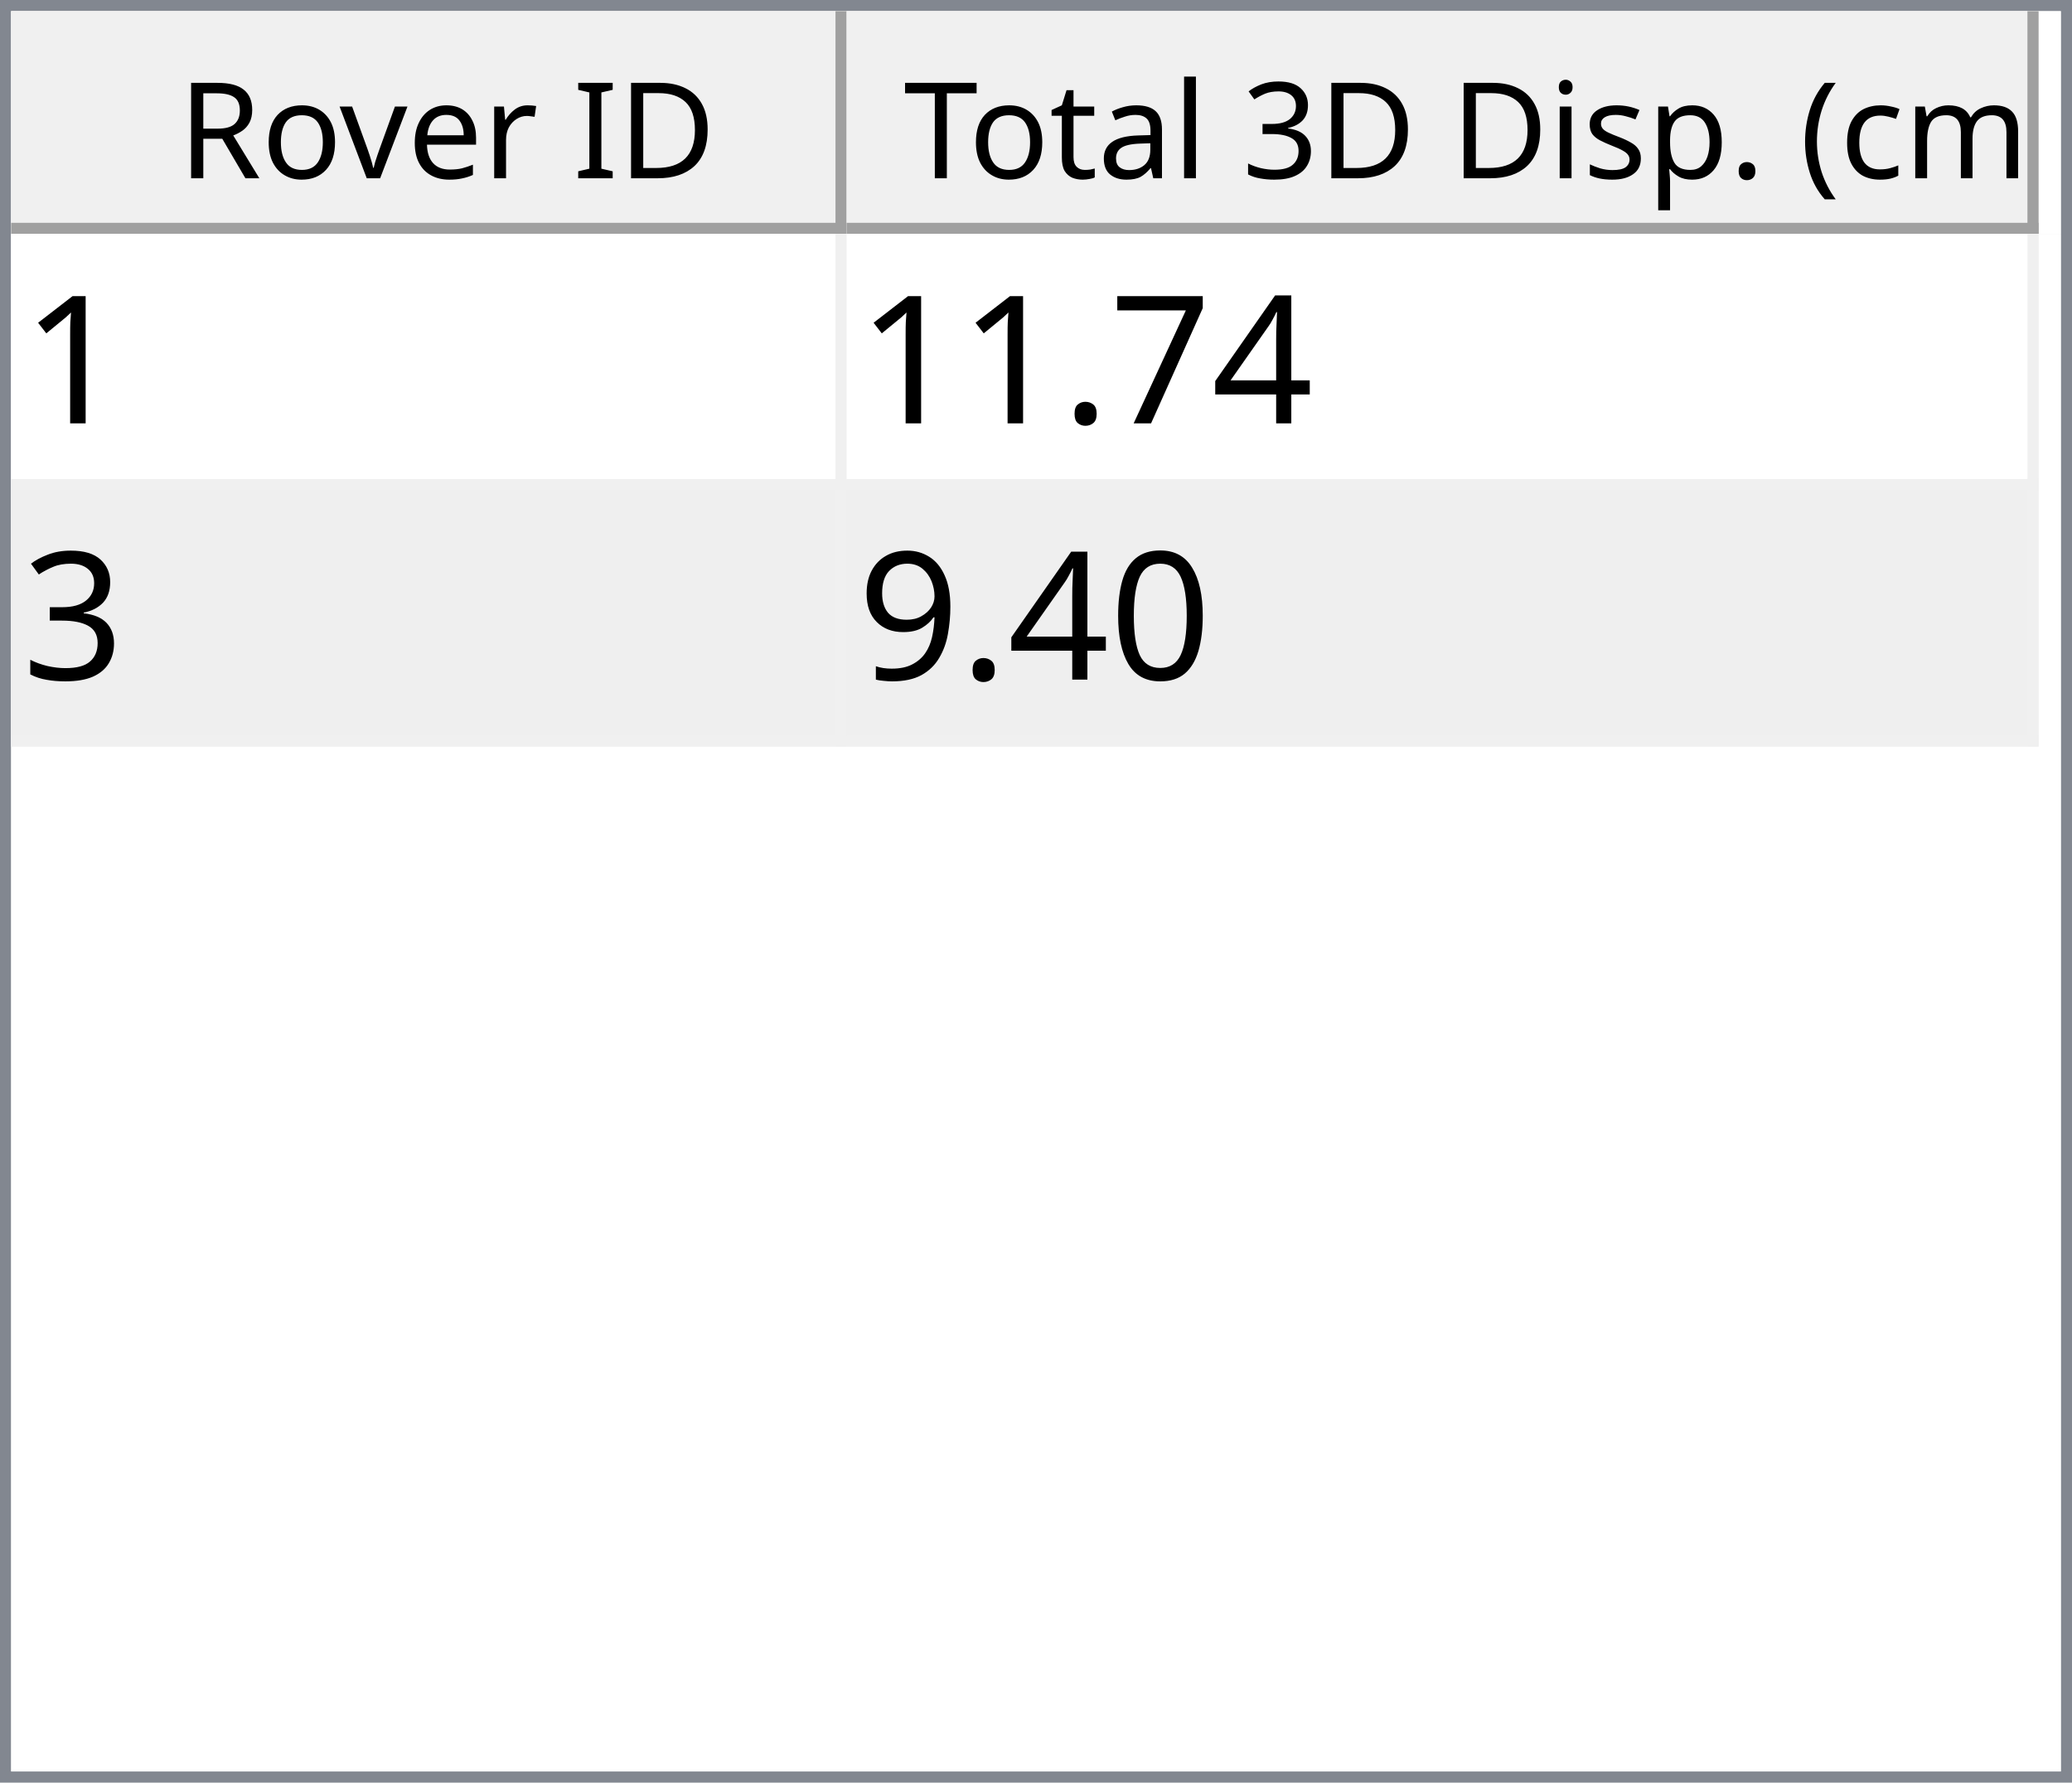
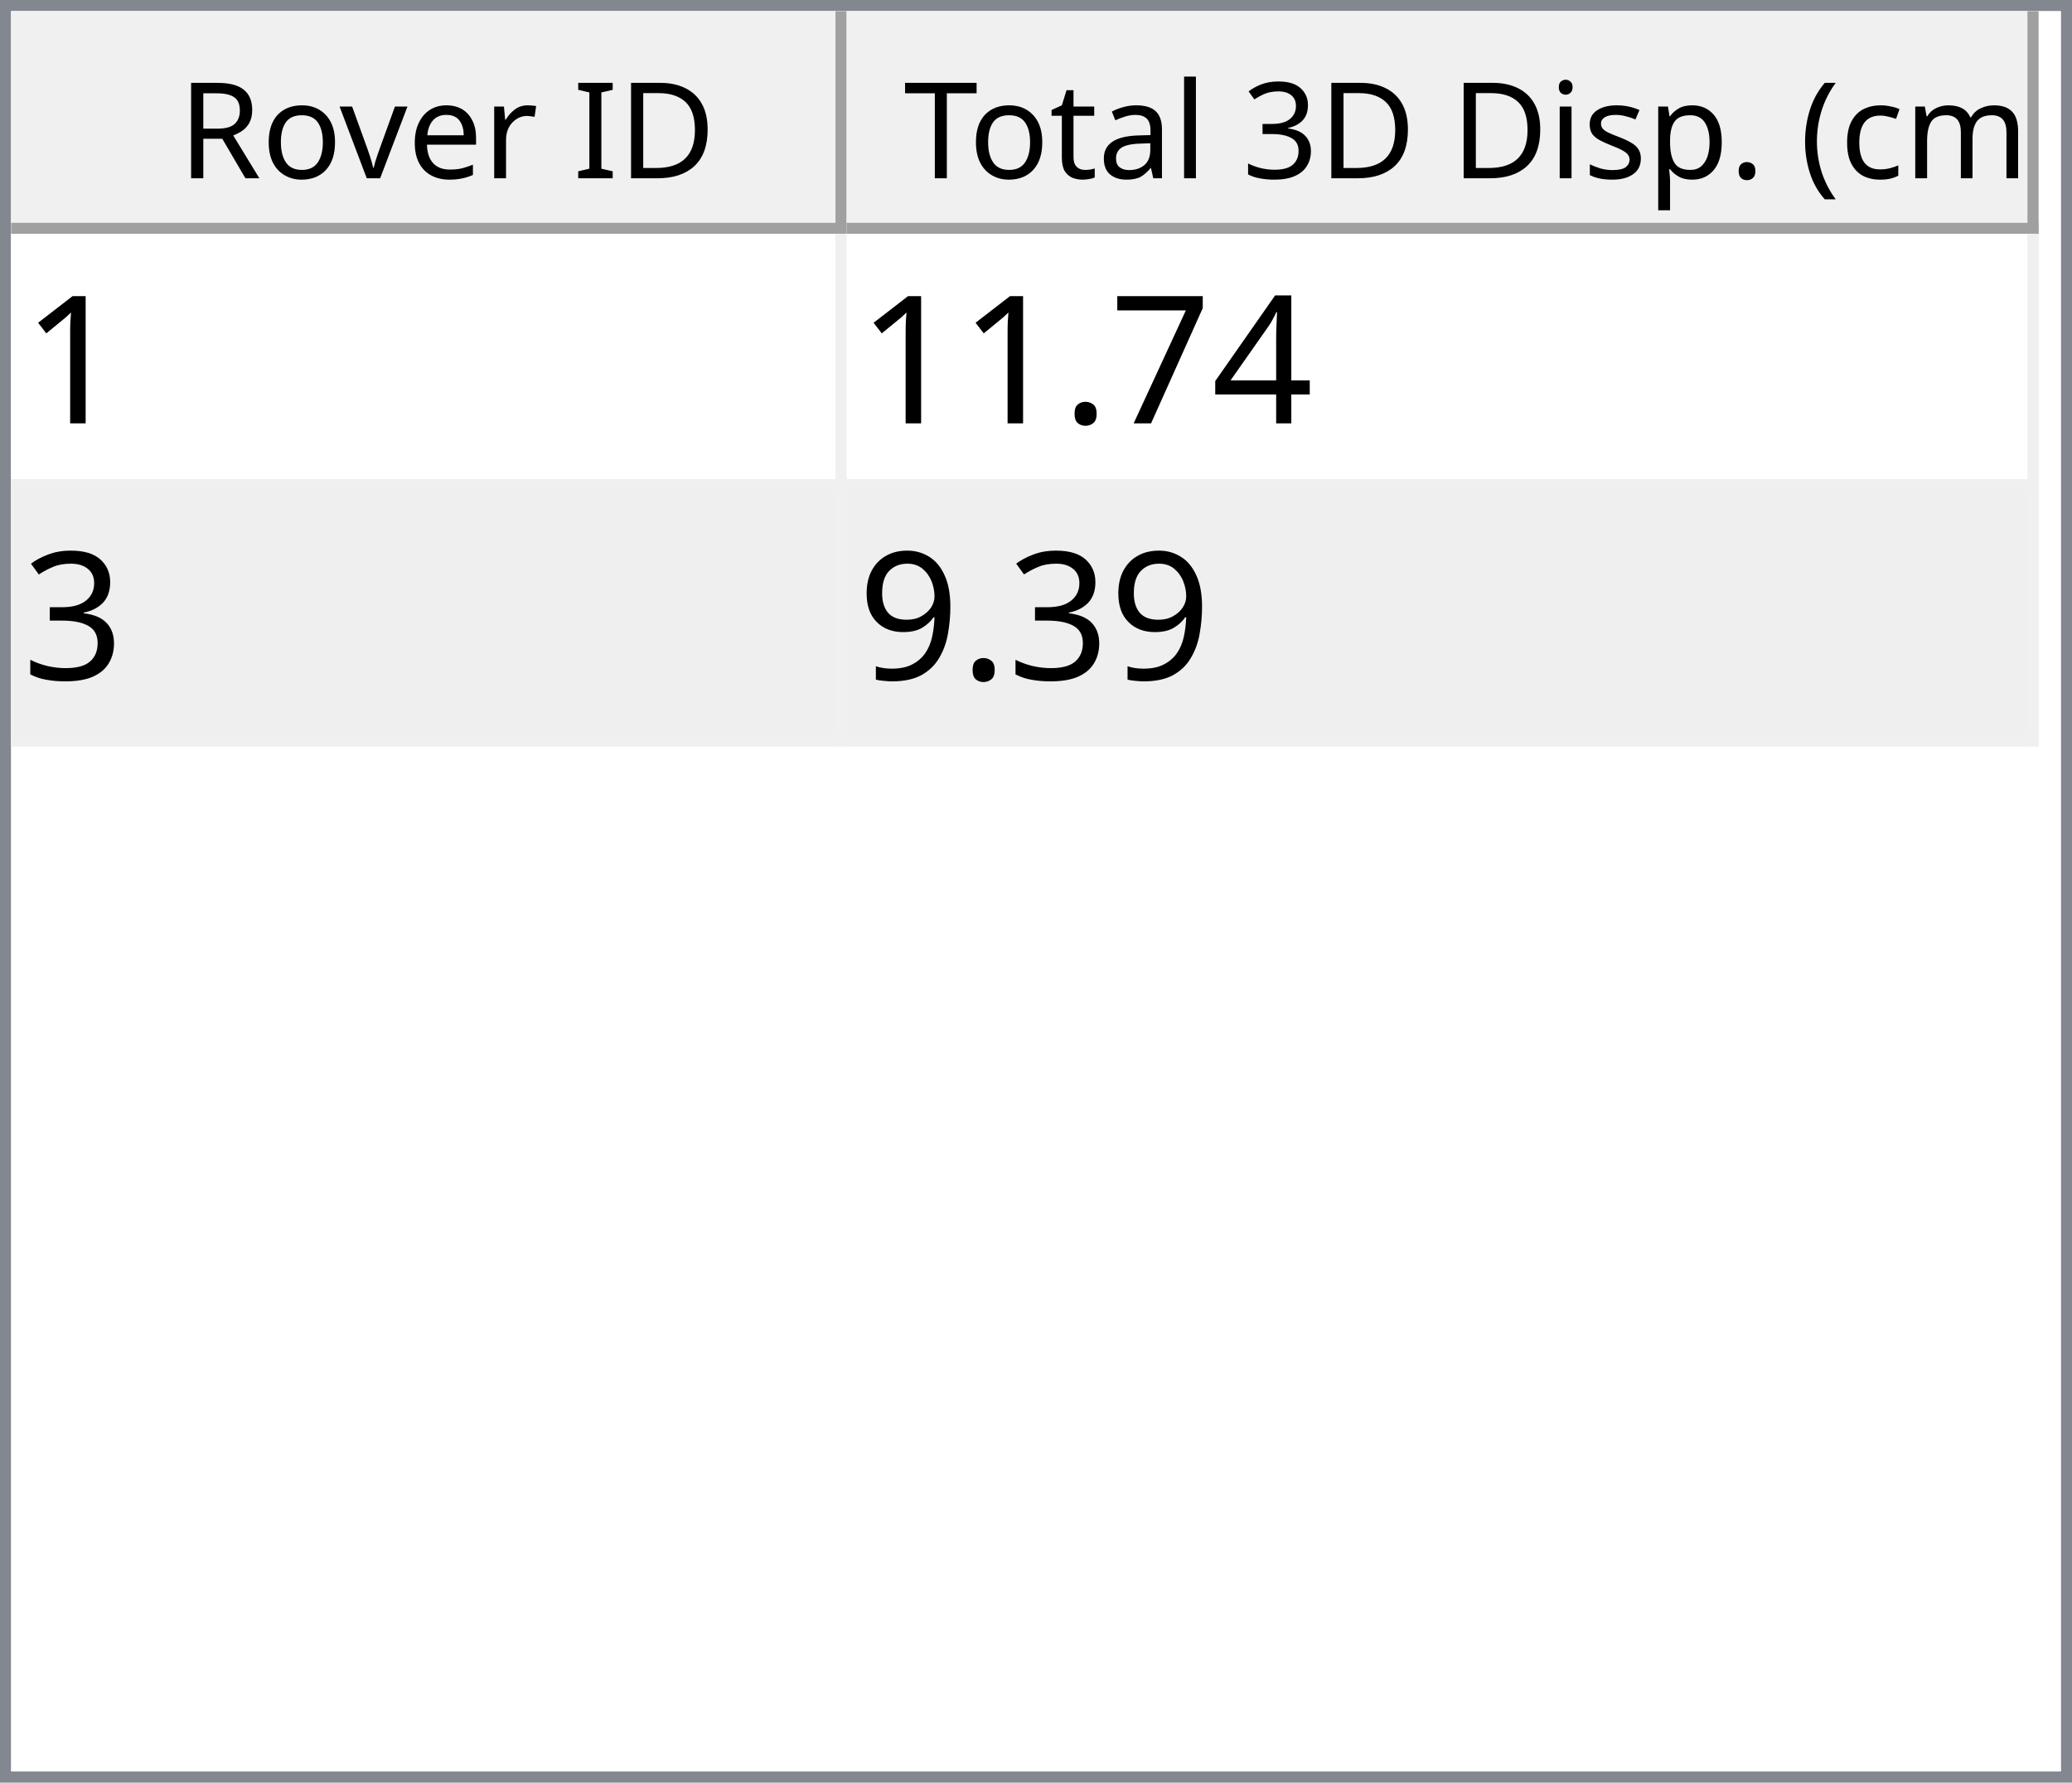
<svg xmlns="http://www.w3.org/2000/svg" style="fill-opacity:1; color-rendering:auto; color-interpolation:auto; text-rendering:auto; stroke:black; stroke-linecap:square; stroke-miterlimit:10; shape-rendering:auto; stroke-opacity:1; fill:black; stroke-dasharray:none; font-weight:normal; stroke-width:1; font-family:'Dialog'; font-style:normal; stroke-linejoin:miter; font-size:12px; stroke-dashoffset:0; image-rendering:auto;" width="186" height="160">
  <defs id="genericDefs" />
  <g>
    <defs id="defs1">
      <clipPath clipPathUnits="userSpaceOnUse" id="clipPath1">
        <path d="M0 0 L186 0 L186 160 L0 160 L0 0 Z" />
      </clipPath>
      <clipPath clipPathUnits="userSpaceOnUse" id="clipPath2">
        <path d="M0 0 L0 160 L186 160 L186 0 Z" />
      </clipPath>
      <clipPath clipPathUnits="userSpaceOnUse" id="clipPath3">
        <path d="M0 0 L0 20 L184 20 L184 0 Z" />
      </clipPath>
      <clipPath clipPathUnits="userSpaceOnUse" id="clipPath4">
        <path d="M0 0 L0 20 L75 20 L75 0 Z" />
      </clipPath>
      <clipPath clipPathUnits="userSpaceOnUse" id="clipPath5">
        <path d="M1 1 L1 19 L74 19 L74 1 Z" />
      </clipPath>
      <clipPath clipPathUnits="userSpaceOnUse" id="clipPath6">
        <path d="M0 0 L0 18 L73 18 L73 0 Z" />
      </clipPath>
      <clipPath clipPathUnits="userSpaceOnUse" id="clipPath7">
        <path d="M-0.5 -0.5 L-0.5 19.5 L74.5 19.5 L74.5 -0.5 Z" />
      </clipPath>
      <clipPath clipPathUnits="userSpaceOnUse" id="clipPath8">
        <path d="M0 0 L0 20 L107 20 L107 0 Z" />
      </clipPath>
      <clipPath clipPathUnits="userSpaceOnUse" id="clipPath9">
        <path d="M1 1 L1 19 L106 19 L106 1 Z" />
      </clipPath>
      <clipPath clipPathUnits="userSpaceOnUse" id="clipPath10">
        <path d="M0 0 L0 18 L105 18 L105 0 Z" />
      </clipPath>
      <clipPath clipPathUnits="userSpaceOnUse" id="clipPath11">
        <path d="M-0.5 -0.5 L-0.5 19.5 L106.5 19.5 L106.5 -0.5 Z" />
      </clipPath>
      <clipPath clipPathUnits="userSpaceOnUse" id="clipPath12">
        <path d="M0 0 L0 138 L184 138 L184 0 Z" />
      </clipPath>
      <clipPath clipPathUnits="userSpaceOnUse" id="clipPath13">
        <path d="M0 0 L0 46 L182 46 L182 0 Z" />
      </clipPath>
      <clipPath clipPathUnits="userSpaceOnUse" id="clipPath14">
        <path d="M-0.5 -0.5 L-0.5 45.5 L181.5 45.5 L181.5 -0.5 Z" />
      </clipPath>
      <clipPath clipPathUnits="userSpaceOnUse" id="clipPath15">
        <path d="M0 0 L0 22 L74 22 L74 0 Z" />
      </clipPath>
      <clipPath clipPathUnits="userSpaceOnUse" id="clipPath16">
        <path d="M0 0 L0 22 L106 22 L106 0 Z" />
      </clipPath>
      <font horiz-adv-x="64.551" id="font1">
        <font-face ascent="107.91" descent="25.098" units-per-em="100" style="font-style:normal; font-family:Segoe UI; font-weight:normal;" />
        <missing-glyph horiz-adv-x="64.551" d="M8.109 0 L8.109 68.266 L56.453 68.266 L56.453 0 L8.109 0 ZM15.328 7.234 L49.219 7.234 L49.219 61.031 L15.328 61.031 L15.328 7.234 Z" />
        <glyph unicode="D" horiz-adv-x="70.117" d="M9.188 0 L9.188 70.016 L28.516 70.016 Q65.531 70.016 65.531 35.891 Q65.531 19.672 55.25 9.836 Q44.969 0 27.734 0 L9.188 0 ZM17.391 62.594 L17.391 7.422 L27.828 7.422 Q41.609 7.422 49.273 14.797 Q56.938 22.172 56.938 35.688 Q56.938 62.594 28.328 62.594 L17.391 62.594 Z" />
        <glyph unicode="I" horiz-adv-x="26.611" d="M17.391 0 L9.188 0 L9.188 70.016 L17.391 70.016 L17.391 0 Z" />
        <glyph unicode=" " horiz-adv-x="27.393" d="" />
        <glyph unicode="r" horiz-adv-x="34.766" d="M34.188 41.891 Q32.078 43.5 28.125 43.5 Q23 43.5 19.555 38.672 Q16.109 33.844 16.109 25.484 L16.109 0 L8.109 0 L8.109 50 L16.109 50 L16.109 39.703 L16.312 39.703 Q18.016 44.969 21.531 47.922 Q25.047 50.875 29.391 50.875 Q32.516 50.875 34.188 50.203 L34.188 41.891 Z" />
        <glyph unicode="e" horiz-adv-x="52.295" d="M48.297 23 L12.984 23 Q13.188 14.656 17.484 10.109 Q21.781 5.562 29.297 5.562 Q37.75 5.562 44.828 11.141 L44.828 3.609 Q38.234 -1.172 27.391 -1.172 Q16.797 -1.172 10.742 5.641 Q4.688 12.453 4.688 24.812 Q4.688 36.469 11.305 43.82 Q17.922 51.172 27.734 51.172 Q37.547 51.172 42.922 44.828 Q48.297 38.484 48.297 27.203 L48.297 23 ZM40.094 29.781 Q40.047 36.719 36.75 40.578 Q33.453 44.438 27.594 44.438 Q21.922 44.438 17.969 40.383 Q14.016 36.328 13.094 29.781 L40.094 29.781 Z" />
        <glyph unicode="v" horiz-adv-x="47.9" d="M47.406 50 L27.484 0 L19.625 0 L0.688 50 L9.469 50 L22.172 13.672 Q23.578 9.672 23.922 6.688 L24.125 6.688 Q24.609 10.453 25.688 13.484 L38.969 50 L47.406 50 Z" />
        <glyph unicode="o" horiz-adv-x="58.594" d="M29 -1.172 Q17.922 -1.172 11.305 5.836 Q4.688 12.844 4.688 24.422 Q4.688 37.016 11.57 44.094 Q18.453 51.172 30.172 51.172 Q41.359 51.172 47.633 44.289 Q53.906 37.406 53.906 25.203 Q53.906 13.234 47.141 6.031 Q40.375 -1.172 29 -1.172 ZM29.594 44.438 Q21.875 44.438 17.383 39.188 Q12.891 33.938 12.891 24.703 Q12.891 15.828 17.43 10.695 Q21.969 5.562 29.594 5.562 Q37.359 5.562 41.531 10.594 Q45.703 15.625 45.703 24.906 Q45.703 34.281 41.531 39.359 Q37.359 44.438 29.594 44.438 Z" />
        <glyph unicode="R" horiz-adv-x="59.814" d="M59.375 0 L49.609 0 L37.891 19.625 Q36.281 22.359 34.766 24.289 Q33.25 26.219 31.664 27.438 Q30.078 28.656 28.25 29.219 Q26.422 29.781 24.125 29.781 L17.391 29.781 L17.391 0 L9.188 0 L9.188 70.016 L30.078 70.016 Q34.672 70.016 38.555 68.867 Q42.438 67.719 45.289 65.375 Q48.141 63.031 49.758 59.547 Q51.375 56.062 51.375 51.375 Q51.375 47.703 50.273 44.656 Q49.172 41.609 47.148 39.211 Q45.125 36.812 42.266 35.133 Q39.406 33.453 35.844 32.516 L35.844 32.328 Q37.594 31.547 38.891 30.547 Q40.188 29.547 41.359 28.18 Q42.531 26.812 43.68 25.078 Q44.828 23.344 46.234 21.047 L59.375 0 ZM17.391 62.594 L17.391 37.203 L28.516 37.203 Q31.594 37.203 34.203 38.133 Q36.812 39.062 38.719 40.797 Q40.625 42.531 41.703 45.047 Q42.781 47.562 42.781 50.688 Q42.781 56.297 39.141 59.445 Q35.5 62.594 28.609 62.594 L17.391 62.594 Z" />
        <glyph unicode=")" horiz-adv-x="30.176" d="M8.297 -15.922 L1.172 -15.922 Q16.406 2.344 16.406 26.812 Q16.406 51.469 1.078 70.016 L8.297 70.016 Q23.531 52.156 23.531 26.703 Q23.531 1.375 8.297 -15.922 Z" />
        <glyph unicode="m" horiz-adv-x="86.133" d="M79.109 0 L71.094 0 L71.094 28.719 Q71.094 37.016 68.531 40.727 Q65.969 44.438 59.906 44.438 Q54.781 44.438 51.195 39.75 Q47.609 35.062 47.609 28.516 L47.609 0 L39.594 0 L39.594 29.688 Q39.594 44.438 28.219 44.438 Q22.953 44.438 19.531 40.016 Q16.109 35.594 16.109 28.516 L16.109 0 L8.109 0 L8.109 50 L16.109 50 L16.109 42.094 L16.312 42.094 Q21.625 51.172 31.844 51.172 Q36.969 51.172 40.773 48.312 Q44.578 45.453 46 40.828 Q51.562 51.172 62.594 51.172 Q79.109 51.172 79.109 30.812 L79.109 0 Z" />
        <glyph unicode="c" horiz-adv-x="46.191" d="M42.188 2.297 Q36.422 -1.172 28.516 -1.172 Q17.828 -1.172 11.258 5.789 Q4.688 12.75 4.688 23.828 Q4.688 36.188 11.766 43.68 Q18.844 51.172 30.672 51.172 Q37.25 51.172 42.281 48.734 L42.281 40.531 Q36.719 44.438 30.375 44.438 Q22.703 44.438 17.797 38.945 Q12.891 33.453 12.891 24.516 Q12.891 15.719 17.508 10.641 Q22.125 5.562 29.891 5.562 Q36.422 5.562 42.188 9.906 L42.188 2.297 Z" />
        <glyph unicode="(" horiz-adv-x="30.176" d="M29.109 -15.922 L21.969 -15.922 Q6.844 1.375 6.844 26.703 Q6.844 52.156 21.969 70.016 L29.203 70.016 Q13.875 51.469 13.875 26.812 Q13.875 2.344 29.109 -15.922 Z" />
        <glyph unicode="." horiz-adv-x="21.68" d="M10.891 -1.078 Q8.641 -1.078 7.055 0.539 Q5.469 2.156 5.469 4.391 Q5.469 6.641 7.055 8.273 Q8.641 9.906 10.891 9.906 Q13.188 9.906 14.797 8.273 Q16.406 6.641 16.406 4.391 Q16.406 2.156 14.797 0.539 Q13.188 -1.078 10.891 -1.078 Z" />
        <glyph unicode="p" horiz-adv-x="58.789" d="M16.312 7.234 L16.109 7.234 L16.109 -23 L8.109 -23 L8.109 50 L16.109 50 L16.109 41.219 L16.312 41.219 Q22.219 51.172 33.594 51.172 Q43.266 51.172 48.688 44.461 Q54.109 37.75 54.109 26.469 Q54.109 13.922 48 6.375 Q41.891 -1.172 31.297 -1.172 Q21.578 -1.172 16.312 7.234 ZM16.109 27.391 L16.109 20.406 Q16.109 14.203 20.141 9.883 Q24.172 5.562 30.375 5.562 Q37.641 5.562 41.773 11.133 Q45.906 16.703 45.906 26.609 Q45.906 34.969 42.047 39.703 Q38.188 44.438 31.594 44.438 Q24.609 44.438 20.359 39.578 Q16.109 34.719 16.109 27.391 Z" />
        <glyph unicode="s" horiz-adv-x="42.432" d="M5.078 1.812 L5.078 10.406 Q11.625 5.562 19.484 5.562 Q30.031 5.562 30.031 12.594 Q30.031 14.594 29.125 15.992 Q28.219 17.391 26.68 18.461 Q25.141 19.531 23.07 20.383 Q21 21.234 18.609 22.172 Q15.281 23.484 12.766 24.828 Q10.25 26.172 8.57 27.859 Q6.891 29.547 6.031 31.695 Q5.172 33.844 5.172 36.719 Q5.172 40.234 6.789 42.945 Q8.406 45.656 11.086 47.484 Q13.766 49.312 17.211 50.242 Q20.656 51.172 24.312 51.172 Q30.812 51.172 35.938 48.922 L35.938 40.828 Q30.422 44.438 23.25 44.438 Q21 44.438 19.195 43.922 Q17.391 43.406 16.094 42.477 Q14.797 41.547 14.086 40.258 Q13.375 38.969 13.375 37.406 Q13.375 35.453 14.086 34.133 Q14.797 32.812 16.164 31.789 Q17.531 30.766 19.484 29.938 Q21.438 29.109 23.922 28.125 Q27.25 26.859 29.883 25.516 Q32.516 24.172 34.375 22.484 Q36.234 20.797 37.234 18.602 Q38.234 16.406 38.234 13.375 Q38.234 9.672 36.602 6.938 Q34.969 4.203 32.234 2.398 Q29.5 0.594 25.93 -0.289 Q22.359 -1.172 18.453 -1.172 Q10.75 -1.172 5.078 1.812 Z" />
        <glyph unicode="i" horiz-adv-x="24.219" d="M12.203 62.703 Q10.062 62.703 8.547 64.164 Q7.031 65.625 7.031 67.875 Q7.031 70.125 8.547 71.609 Q10.062 73.094 12.203 73.094 Q14.406 73.094 15.945 71.609 Q17.484 70.125 17.484 67.875 Q17.484 65.719 15.945 64.211 Q14.406 62.703 12.203 62.703 ZM16.109 0 L8.109 0 L8.109 50 L16.109 50 L16.109 0 Z" />
        <glyph unicode="3" horiz-adv-x="53.906" d="M46.531 19.828 Q46.531 15.094 44.75 11.211 Q42.969 7.328 39.719 4.57 Q36.469 1.812 31.93 0.297 Q27.391 -1.219 21.922 -1.219 Q11.922 -1.219 6 2.594 L6 11.188 Q13.094 5.609 22.219 5.609 Q25.875 5.609 28.828 6.539 Q31.781 7.469 33.906 9.227 Q36.031 10.984 37.18 13.477 Q38.328 15.969 38.328 19.094 Q38.328 32.812 18.797 32.812 L12.984 32.812 L12.984 39.594 L18.5 39.594 Q35.797 39.594 35.797 52.484 Q35.797 64.406 22.609 64.406 Q15.188 64.406 8.688 59.422 L8.688 67.188 Q15.375 71.188 24.609 71.188 Q29 71.188 32.57 69.969 Q36.141 68.75 38.68 66.555 Q41.219 64.359 42.609 61.281 Q44 58.203 44 54.5 Q44 40.672 30.031 36.719 L30.031 36.531 Q33.594 36.141 36.625 34.797 Q39.656 33.453 41.852 31.305 Q44.047 29.156 45.289 26.25 Q46.531 23.344 46.531 19.828 Z" />
        <glyph unicode="l" horiz-adv-x="24.219" d="M16.109 0 L8.109 0 L8.109 74.031 L16.109 74.031 L16.109 0 Z" />
        <glyph unicode="a" horiz-adv-x="50.879" d="M43.891 0 L35.891 0 L35.891 7.812 L35.688 7.812 Q30.469 -1.172 20.312 -1.172 Q12.844 -1.172 8.617 2.781 Q4.391 6.734 4.391 13.281 Q4.391 27.297 20.906 29.594 L35.891 31.688 Q35.891 44.438 25.594 44.438 Q16.547 44.438 9.281 38.281 L9.281 46.484 Q16.656 51.172 26.266 51.172 Q43.891 51.172 43.891 32.516 L43.891 0 ZM35.891 25.297 L23.828 23.641 Q18.266 22.859 15.43 20.875 Q12.594 18.891 12.594 13.875 Q12.594 10.203 15.211 7.883 Q17.828 5.562 22.172 5.562 Q28.125 5.562 32.008 9.742 Q35.891 13.922 35.891 20.312 L35.891 25.297 Z" />
        <glyph unicode="t" horiz-adv-x="33.887" d="M31.297 0.484 Q28.469 -1.078 23.828 -1.078 Q10.688 -1.078 10.688 13.578 L10.688 43.172 L2.094 43.172 L2.094 50 L10.688 50 L10.688 62.203 L18.703 64.797 L18.703 50 L31.297 50 L31.297 43.172 L18.703 43.172 L18.703 14.984 Q18.703 9.969 20.414 7.82 Q22.125 5.672 26.078 5.672 Q29.109 5.672 31.297 7.328 L31.297 0.484 Z" />
        <glyph unicode="T" horiz-adv-x="52.393" d="M50.594 62.594 L30.375 62.594 L30.375 0 L22.172 0 L22.172 62.594 L2 62.594 L2 70.016 L50.594 70.016 L50.594 62.594 Z" />
      </font>
      <font horiz-adv-x="75.0" id="font2">
        <font-face ascent="100.537" descent="21.973" units-per-em="100" style="font-style:normal; font-family:sans-serif; font-weight:normal;" />
        <missing-glyph horiz-adv-x="75.0" d="M12.5 0 L12.5 62.5 L62.5 62.5 L62.5 0 L12.5 0 ZM14.062 1.562 L60.938 1.562 L60.938 60.938 L14.062 60.938 L14.062 1.562 Z" />
        <glyph unicode="1" horiz-adv-x="55.615" d="M37.25 0 L28.469 0 L28.469 56 Q25.297 52.984 20.141 49.953 Q14.984 46.922 10.891 45.406 L10.891 53.906 Q18.266 57.375 23.781 62.305 Q29.297 67.234 31.594 71.875 L37.25 71.875 L37.25 0 Z" />
        <glyph unicode="4" horiz-adv-x="55.615" d="M32.328 0 L32.328 17.141 L1.266 17.141 L1.266 25.203 L33.938 71.578 L41.109 71.578 L41.109 25.203 L50.781 25.203 L50.781 17.141 L41.109 17.141 L41.109 0 L32.328 0 ZM32.328 25.203 L32.328 57.469 L9.906 25.203 L32.328 25.203 Z" />
        <glyph unicode="7" horiz-adv-x="55.615" d="M4.734 62.203 L4.734 70.656 L51.078 70.656 L51.078 63.812 Q44.234 56.547 37.523 44.484 Q30.812 32.422 27.156 19.672 Q24.516 10.688 23.781 0 L14.75 0 Q14.891 8.453 18.062 20.414 Q21.234 32.375 27.172 43.484 Q33.109 54.594 39.797 62.203 L4.734 62.203 Z" />
        <glyph unicode="." horiz-adv-x="27.783" d="M9.078 0 L9.078 10.016 L19.094 10.016 L19.094 0 L9.078 0 Z" />
        <glyph unicode="3" horiz-adv-x="55.615" d="M4.203 18.891 L12.984 20.062 Q14.5 12.594 18.141 9.297 Q21.781 6 27 6 Q33.203 6 37.477 10.297 Q41.75 14.594 41.75 20.953 Q41.75 27 37.797 30.93 Q33.844 34.859 27.734 34.859 Q25.25 34.859 21.531 33.891 L22.516 41.609 Q23.391 41.5 23.922 41.5 Q29.547 41.5 34.039 44.43 Q38.531 47.359 38.531 53.469 Q38.531 58.297 35.258 61.477 Q31.984 64.656 26.812 64.656 Q21.688 64.656 18.266 61.43 Q14.844 58.203 13.875 51.766 L5.078 53.328 Q6.688 62.156 12.398 67.016 Q18.109 71.875 26.609 71.875 Q32.469 71.875 37.398 69.359 Q42.328 66.844 44.945 62.5 Q47.562 58.156 47.562 53.266 Q47.562 48.641 45.07 44.828 Q42.578 41.016 37.703 38.766 Q44.047 37.312 47.562 32.695 Q51.078 28.078 51.078 21.141 Q51.078 11.766 44.242 5.25 Q37.406 -1.266 26.953 -1.266 Q17.531 -1.266 11.305 4.352 Q5.078 9.969 4.203 18.891 Z" />
-         <glyph unicode="0" horiz-adv-x="55.615" d="M4.156 35.297 Q4.156 48 6.766 55.742 Q9.375 63.484 14.523 67.68 Q19.672 71.875 27.484 71.875 Q33.25 71.875 37.594 69.555 Q41.938 67.234 44.773 62.867 Q47.609 58.5 49.219 52.227 Q50.828 45.953 50.828 35.297 Q50.828 22.703 48.242 14.969 Q45.656 7.234 40.508 3.008 Q35.359 -1.219 27.484 -1.219 Q17.141 -1.219 11.234 6.203 Q4.156 15.141 4.156 35.297 ZM13.188 35.297 Q13.188 17.672 17.312 11.836 Q21.438 6 27.484 6 Q33.547 6 37.672 11.859 Q41.797 17.719 41.797 35.297 Q41.797 52.984 37.672 58.789 Q33.547 64.594 27.391 64.594 Q21.344 64.594 17.719 59.469 Q13.188 52.938 13.188 35.297 Z" />
        <glyph unicode="9" horiz-adv-x="55.615" d="M5.469 16.547 L13.922 17.328 Q14.984 11.375 18.016 8.688 Q21.047 6 25.781 6 Q29.828 6 32.883 7.859 Q35.938 9.719 37.891 12.82 Q39.844 15.922 41.164 21.195 Q42.484 26.469 42.484 31.938 Q42.484 32.516 42.438 33.688 Q39.797 29.5 35.234 26.883 Q30.672 24.266 25.344 24.266 Q16.453 24.266 10.305 30.711 Q4.156 37.156 4.156 47.703 Q4.156 58.594 10.578 65.234 Q17 71.875 26.656 71.875 Q33.641 71.875 39.43 68.117 Q45.219 64.359 48.219 57.398 Q51.219 50.438 51.219 37.25 Q51.219 23.531 48.242 15.406 Q45.266 7.281 39.383 3.031 Q33.5 -1.219 25.594 -1.219 Q17.188 -1.219 11.867 3.445 Q6.547 8.109 5.469 16.547 ZM41.453 48.141 Q41.453 55.719 37.43 60.156 Q33.406 64.594 27.734 64.594 Q21.875 64.594 17.531 59.812 Q13.188 55.031 13.188 47.406 Q13.188 40.578 17.312 36.305 Q21.438 32.031 27.484 32.031 Q33.594 32.031 37.523 36.305 Q41.453 40.578 41.453 48.141 Z" />
      </font>
    </defs>
    <g style="fill:white; stroke:white;">
      <rect x="0" y="0" width="186" style="clip-path:url(#clipPath1); stroke:none;" height="160" />
    </g>
    <g style="fill:white; text-rendering:optimizeSpeed; color-rendering:optimizeSpeed; image-rendering:optimizeSpeed; shape-rendering:crispEdges; stroke:white; color-interpolation:sRGB;">
      <rect x="0" width="186" height="160" y="0" style="stroke:none;" />
      <path style="stroke:none;" d="M0 160 L186 160 L186 0 L0 0 Z" />
    </g>
    <g style="fill:rgb(240,240,240); font-family:'Segoe UI'; stroke:rgb(240,240,240);">
      <rect x="0" y="0" width="186" style="clip-path:url(#clipPath2); stroke:none;" height="160" />
    </g>
    <g style="fill:rgb(130,135,144); font-family:'Segoe UI'; stroke:rgb(130,135,144);">
      <path d="M0 0 L186 0 L186 160 L0 160 L0 0 ZM1 1 L185 1 L185 159 L1 159 L1 1 Z" style="fill-rule:evenodd; clip-path:url(#clipPath2); stroke:none;" />
    </g>
    <g style="fill:white; font-family:'Segoe UI'; stroke:white;" transform="translate(1,1)">
      <rect x="0" y="0" width="184" style="clip-path:url(#clipPath3); stroke:none;" height="20" />
    </g>
    <g style="fill:rgb(240,240,240); font-family:'Segoe UI'; stroke:rgb(240,240,240);" transform="translate(1,1)">
      <rect x="0" y="0" width="75" style="clip-path:url(#clipPath4); stroke:none;" height="20" />
    </g>
    <g style="font-family:'Segoe UI';" transform="translate(2,2)">
      <text x="14" xml:space="preserve" y="14" style="clip-path:url(#clipPath6); stroke:none;">Rover ID</text>
    </g>
    <g style="fill:rgb(160,160,160); font-family:'Segoe UI'; stroke:rgb(160,160,160); stroke-linejoin:bevel;" transform="translate(1.5,1.5)">
      <line x1="74" x2="74" y1="0" style="fill:none; clip-path:url(#clipPath7);" y2="19" />
    </g>
    <g style="fill:rgb(160,160,160); font-family:'Segoe UI'; stroke:rgb(160,160,160); stroke-linejoin:bevel;" transform="matrix(1,0,0,1,1,1) translate(0.5,0.5)">
      <line x1="0" x2="74" y1="19" style="fill:none; clip-path:url(#clipPath7);" y2="19" />
    </g>
    <g style="fill:rgb(240,240,240); font-family:'Segoe UI'; stroke:rgb(240,240,240);" transform="translate(76,1)">
      <rect x="0" y="0" width="107" style="clip-path:url(#clipPath8); stroke:none;" height="20" />
    </g>
    <g style="font-family:'Segoe UI';" transform="translate(77,2)">
      <text x="1" xml:space="preserve" y="14" style="clip-path:url(#clipPath10); stroke:none;"> Total 3D Disp. (cm)</text>
    </g>
    <g style="fill:rgb(160,160,160); font-family:'Segoe UI'; stroke:rgb(160,160,160); stroke-linejoin:bevel;" transform="translate(76.5,1.5)">
      <line x1="106" x2="106" y1="0" style="fill:none; clip-path:url(#clipPath11);" y2="19" />
    </g>
    <g style="fill:rgb(160,160,160); font-family:'Segoe UI'; stroke:rgb(160,160,160); stroke-linejoin:bevel;" transform="matrix(1,0,0,1,76,1) translate(0.5,0.5)">
      <line x1="0" x2="106" y1="19" style="fill:none; clip-path:url(#clipPath11);" y2="19" />
    </g>
    <g style="fill:white; font-family:'Segoe UI'; stroke:white;" transform="translate(1,21)">
      <rect x="0" y="0" width="184" style="clip-path:url(#clipPath12); stroke:none;" height="138" />
    </g>
    <g style="fill:rgb(240,240,240); font-size:16px; font-family:sans-serif; stroke:rgb(240,240,240);" transform="translate(1,21)">
      <rect x="0" y="0" width="182" style="clip-path:url(#clipPath13); stroke:none;" height="46" />
      <line transform="translate(0.5,0.5)" x1="0" x2="181" y1="22" style="clip-path:url(#clipPath14); fill:none; stroke-linejoin:bevel;" y2="22" />
    </g>
    <g transform="matrix(1,0,0,1,1,21) translate(0.5,0.5)" style="fill:rgb(240,240,240); font-size:16px; font-family:sans-serif; stroke:rgb(240,240,240); stroke-linejoin:bevel;">
      <line x1="0" x2="181" y1="45" style="fill:none; clip-path:url(#clipPath14);" y2="45" />
    </g>
    <g transform="matrix(1,0,0,1,1,21) translate(0.5,0.5)" style="fill:rgb(240,240,240); font-size:16px; font-family:sans-serif; stroke:rgb(240,240,240); stroke-linejoin:bevel;">
      <line x1="74" x2="74" y1="0" style="fill:none; clip-path:url(#clipPath14);" y2="45" />
    </g>
    <g transform="matrix(1,0,0,1,1,21) translate(0.5,0.5)" style="fill:rgb(240,240,240); font-size:16px; font-family:sans-serif; stroke:rgb(240,240,240); stroke-linejoin:bevel;">
      <line x1="181" x2="181" y1="0" style="fill:none; clip-path:url(#clipPath14);" y2="45" />
    </g>
    <g style="fill:white; font-size:16px; font-family:sans-serif; stroke:white;" transform="matrix(1,0,0,1,1,21)">
      <rect x="0" y="0" width="74" style="clip-path:url(#clipPath15); stroke:none;" height="22" />
      <text x="1" y="17" style="fill:black; clip-path:url(#clipPath15); stroke:none;" xml:space="preserve">1</text>
    </g>
    <g style="fill:white; font-size:16px; font-family:sans-serif; stroke:white;" transform="matrix(1,0,0,1,1,21) translate(75,0)">
      <rect x="0" y="0" width="106" style="clip-path:url(#clipPath16); stroke:none;" height="22" />
      <text x="1" y="17" style="fill:black; clip-path:url(#clipPath16); stroke:none;" xml:space="preserve">11.74</text>
    </g>
    <g style="fill:rgb(239,239,239); font-size:16px; font-family:sans-serif; stroke:rgb(239,239,239);" transform="matrix(1,0,0,1,1,21) translate(0,23)">
      <rect x="0" y="0" width="74" style="clip-path:url(#clipPath15); stroke:none;" height="22" />
      <text x="1" y="17" style="fill:black; clip-path:url(#clipPath15); stroke:none;" xml:space="preserve">3</text>
    </g>
    <g style="fill:rgb(239,239,239); font-size:16px; font-family:sans-serif; stroke:rgb(239,239,239);" transform="matrix(1,0,0,1,1,21) translate(75,23)">
      <rect x="0" y="0" width="106" style="clip-path:url(#clipPath16); stroke:none;" height="22" />
-       <text x="1" y="17" style="fill:black; clip-path:url(#clipPath16); stroke:none;" xml:space="preserve">9.40</text>
+       <text x="1" y="17" style="fill:black; clip-path:url(#clipPath16); stroke:none;" xml:space="preserve">9.39</text>
    </g>
  </g>
</svg>
